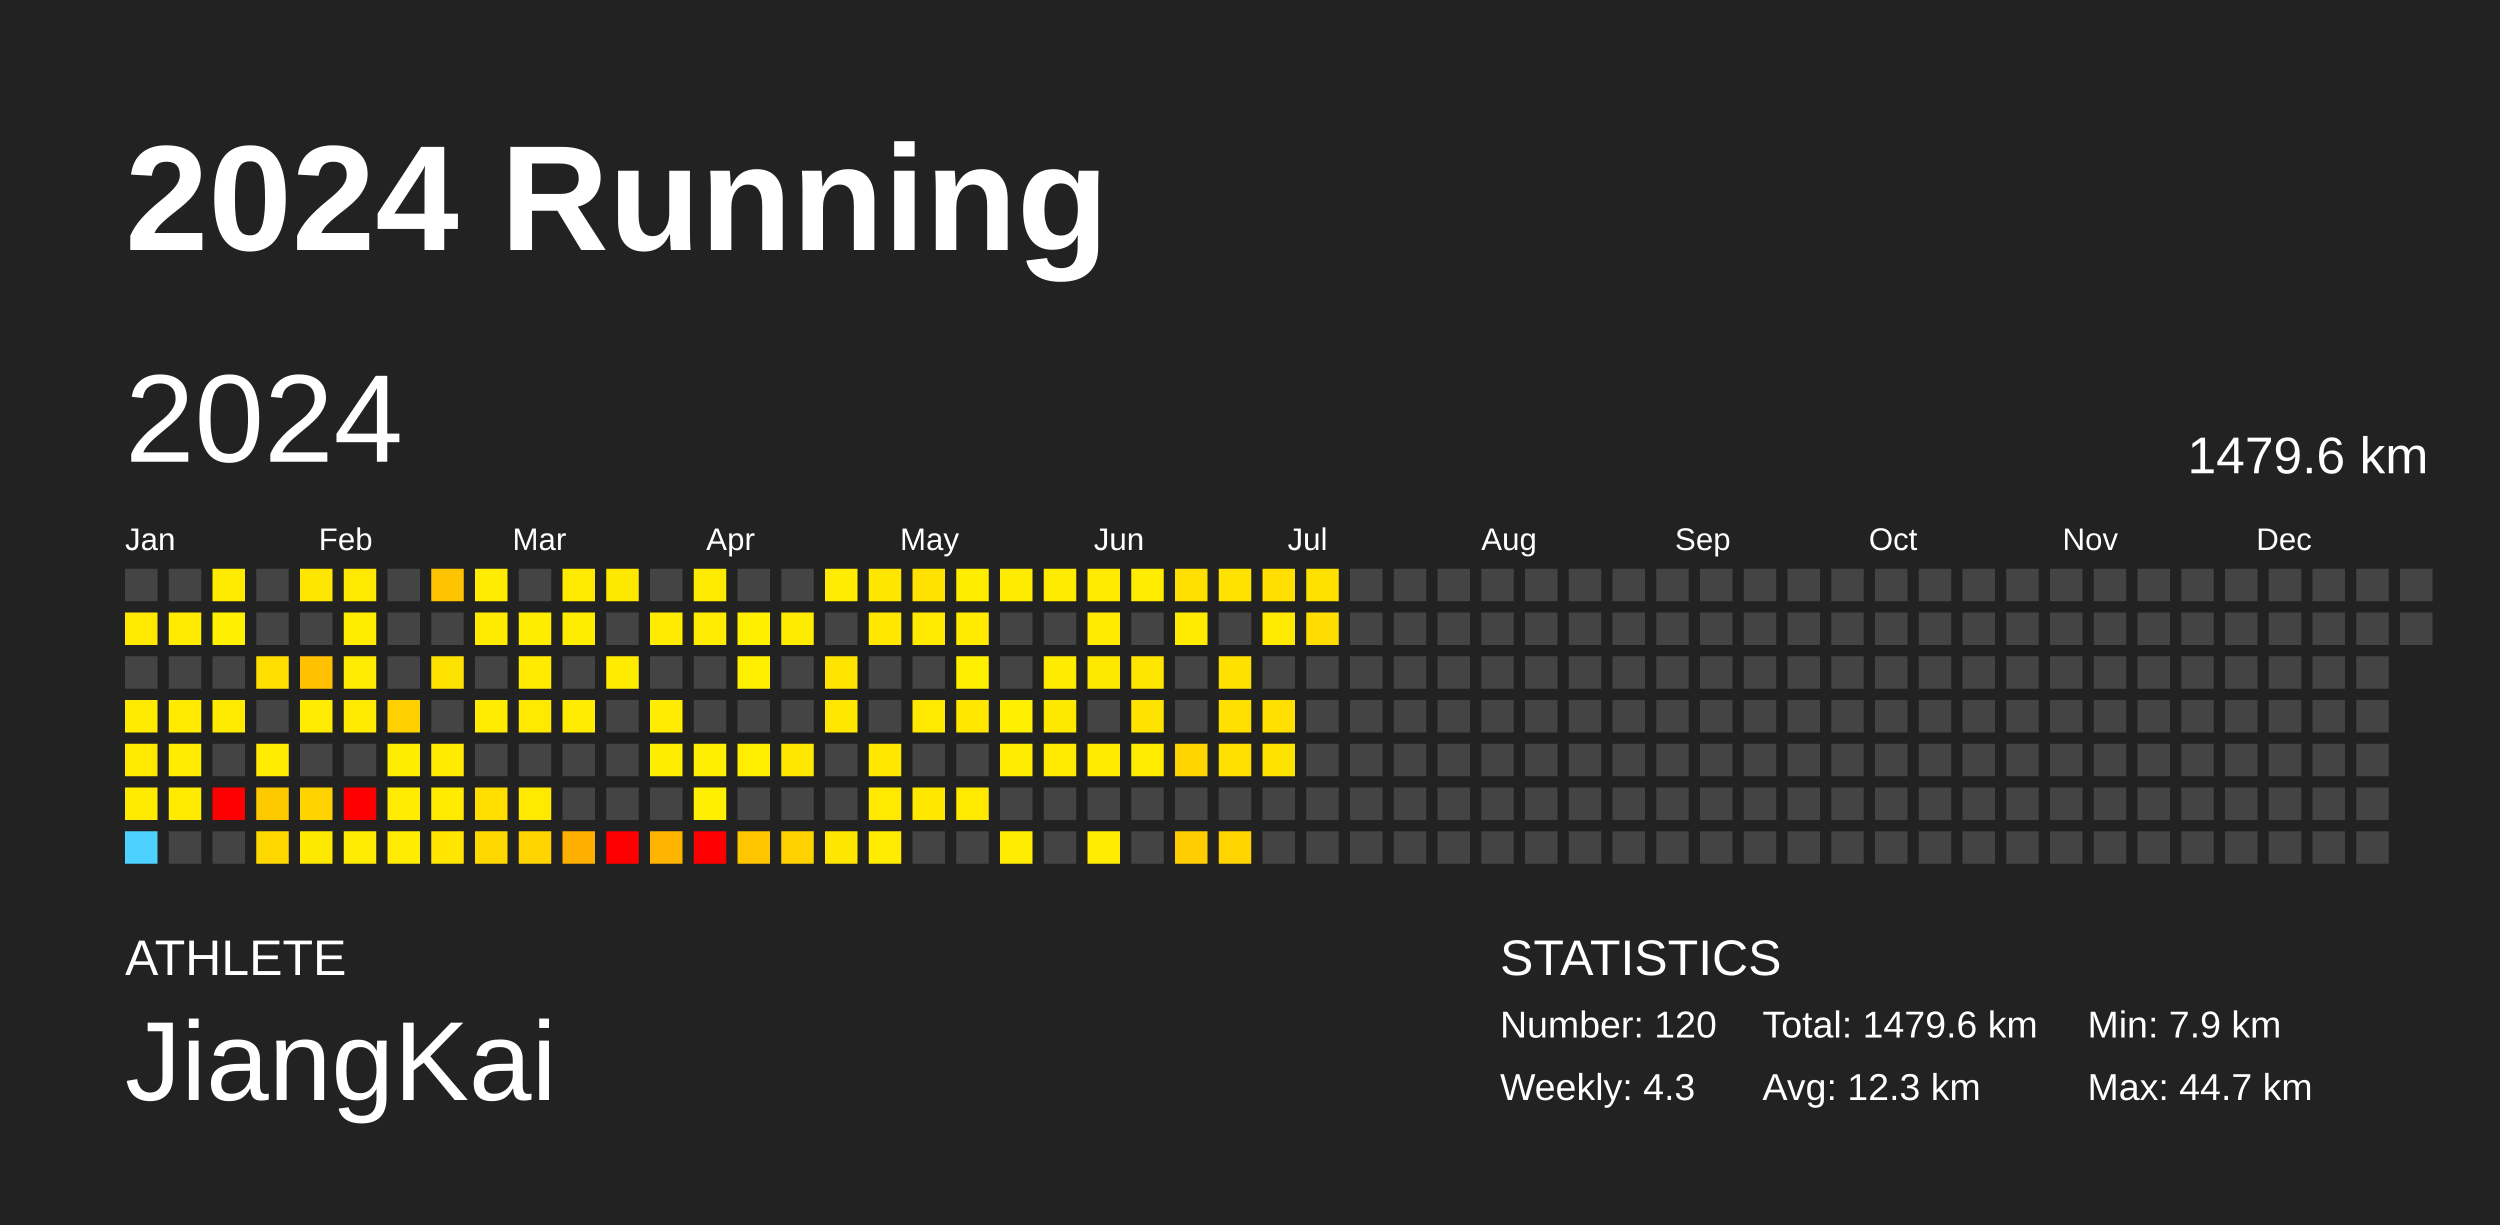
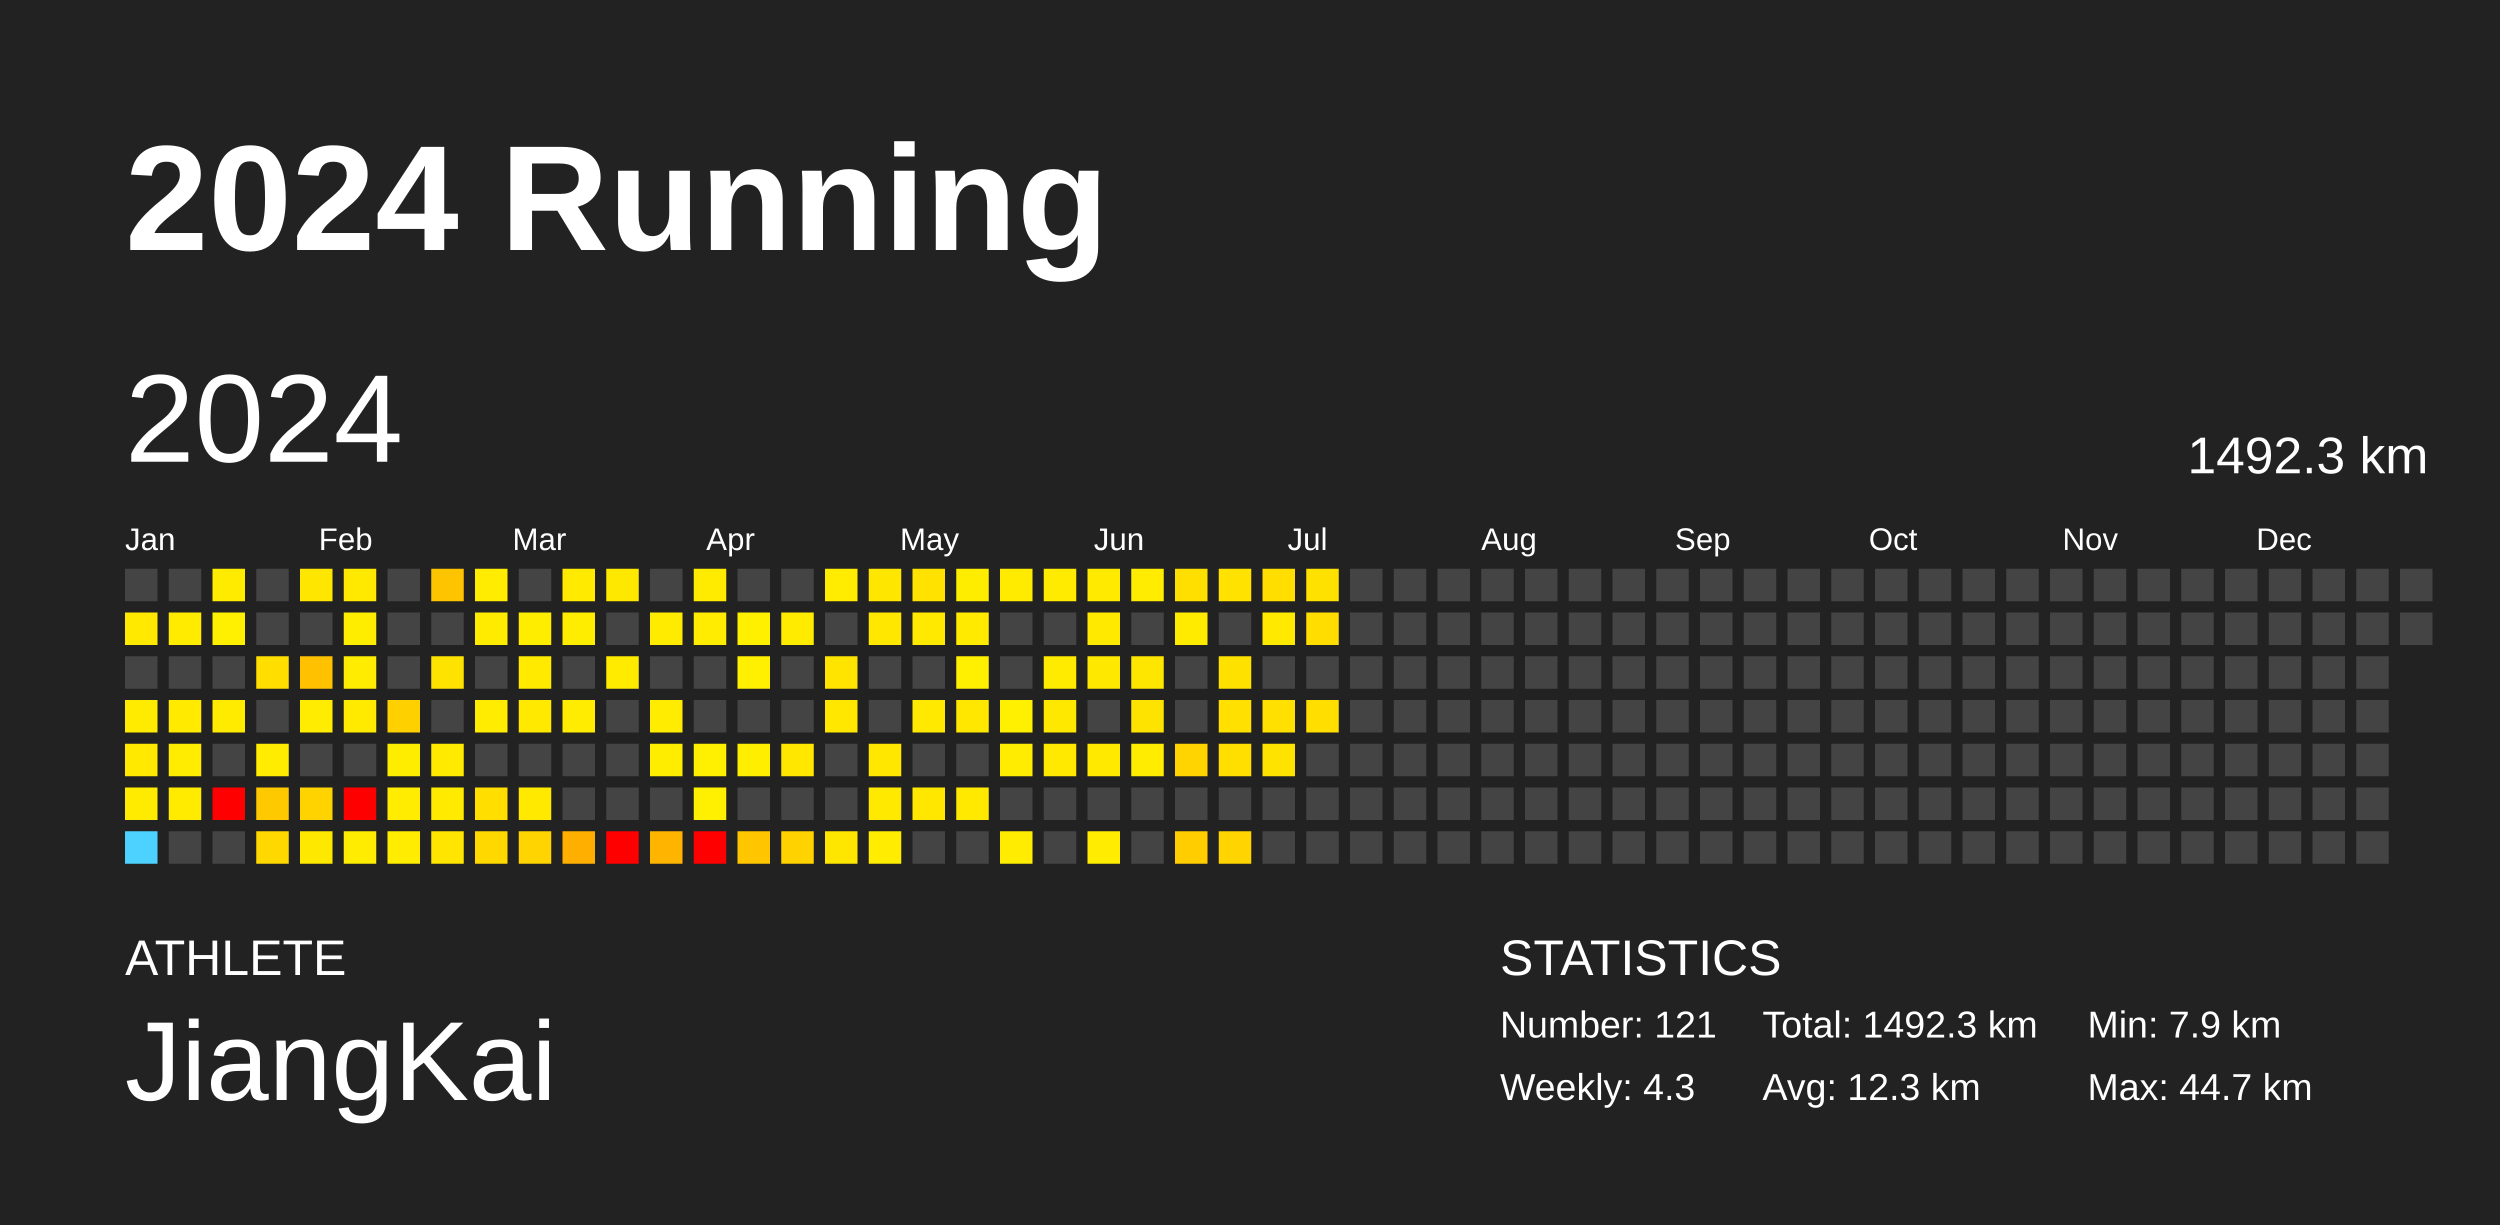
<svg xmlns="http://www.w3.org/2000/svg" baseProfile="full" height="98mm" version="1.1" viewBox="0,0,200,98" width="200mm">
  <defs />
  <rect fill="#222222" height="98" width="200" x="0" y="0" />
  <text fill="#FFFFFF" style="font-size:12px; font-family:Arial; font-weight:bold;" x="10" y="20">2024 Running</text>
  <text fill="#FFFFFF" style="font-size:4px; font-family:Arial" x="10" y="78">ATHLETE</text>
  <text fill="#FFFFFF" style="font-size:9px; font-family:Arial" x="10" y="88">JiangKai</text>
  <text fill="#FFFFFF" style="font-size:4px; font-family:Arial" x="120" y="78">STATISTICS</text>
-   <text fill="#FFFFFF" style="font-size:3px; font-family:Arial" x="120" y="83">Number: 120</text>
+   <text fill="#FFFFFF" style="font-size:3px; font-family:Arial" x="120" y="83">Number: 121</text>
  <text fill="#FFFFFF" style="font-size:3px; font-family:Arial" x="120" y="88">Weekly: 4.3</text>
-   <text fill="#FFFFFF" style="font-size:3px; font-family:Arial" x="141" y="83">Total: 1479.6 km</text>
+   <text fill="#FFFFFF" style="font-size:3px; font-family:Arial" x="141" y="83">Total: 1492.3 km</text>
  <text fill="#FFFFFF" style="font-size:3px; font-family:Arial" x="141" y="88">Avg: 12.3 km</text>
  <text fill="#FFFFFF" style="font-size:3px; font-family:Arial" x="167" y="83">Min: 7.9 km</text>
  <text fill="#FFFFFF" style="font-size:3px; font-family:Arial" x="167" y="88">Max: 44.7 km</text>
  <text dominant-baseline="hanging" fill="#FFFFFF" style="font-size:10.0px; font-family:Arial;" x="10" y="30">2024</text>
-   <text dominant-baseline="hanging" fill="#FFFFFF" style="font-size:4.125px; font-family:Arial;" x="175" y="35">1479.6 km</text>
+   <text dominant-baseline="hanging" fill="#FFFFFF" style="font-size:4.125px; font-family:Arial;" x="175" y="35">1492.3 km</text>
  <text fill="#FFFFFF" style="font-size:2.5px; font-family:Arial" x="10.0" y="44">Jan</text>
  <text fill="#FFFFFF" style="font-size:2.5px; font-family:Arial" x="25.5" y="44">Feb</text>
  <text fill="#FFFFFF" style="font-size:2.5px; font-family:Arial" x="41.0" y="44">Mar</text>
  <text fill="#FFFFFF" style="font-size:2.5px; font-family:Arial" x="56.5" y="44">Apr</text>
  <text fill="#FFFFFF" style="font-size:2.5px; font-family:Arial" x="72.0" y="44">May</text>
  <text fill="#FFFFFF" style="font-size:2.5px; font-family:Arial" x="87.5" y="44">Jun</text>
  <text fill="#FFFFFF" style="font-size:2.5px; font-family:Arial" x="103.0" y="44">Jul</text>
  <text fill="#FFFFFF" style="font-size:2.5px; font-family:Arial" x="118.5" y="44">Aug</text>
  <text fill="#FFFFFF" style="font-size:2.5px; font-family:Arial" x="134.0" y="44">Sep</text>
  <text fill="#FFFFFF" style="font-size:2.5px; font-family:Arial" x="149.5" y="44">Oct</text>
  <text fill="#FFFFFF" style="font-size:2.5px; font-family:Arial" x="165.0" y="44">Nov</text>
  <text fill="#FFFFFF" style="font-size:2.5px; font-family:Arial" x="180.5" y="44">Dec</text>
  <rect fill="#444444" height="2.6" width="2.6" x="10.0" y="45.5" />
  <rect fill="#ffe900" height="2.6" width="2.6" x="10.0" y="49.0" />
  <rect fill="#444444" height="2.6" width="2.6" x="10.0" y="52.5" />
  <rect fill="#ffeb00" height="2.6" width="2.6" x="10.0" y="56.0" />
  <rect fill="#ffe900" height="2.6" width="2.6" x="10.0" y="59.5" />
  <rect fill="#ffeb00" height="2.6" width="2.6" x="10.0" y="63.0" />
  <rect fill="#4dd2ff" height="2.6" width="2.6" x="10.0" y="66.5" />
  <rect fill="#444444" height="2.6" width="2.6" x="13.5" y="45.5" />
  <rect fill="#ffeb00" height="2.6" width="2.6" x="13.5" y="49.0" />
  <rect fill="#444444" height="2.6" width="2.6" x="13.5" y="52.5" />
  <rect fill="#ffea00" height="2.6" width="2.6" x="13.5" y="56.0" />
  <rect fill="#ffec00" height="2.6" width="2.6" x="13.5" y="59.5" />
  <rect fill="#ffeb00" height="2.6" width="2.6" x="13.5" y="63.0" />
  <rect fill="#444444" height="2.6" width="2.6" x="13.5" y="66.5" />
  <rect fill="#ffeb00" height="2.6" width="2.6" x="17.0" y="45.5" />
  <rect fill="#ffef00" height="2.6" width="2.6" x="17.0" y="49.0" />
  <rect fill="#444444" height="2.6" width="2.6" x="17.0" y="52.5" />
  <rect fill="#ffeb00" height="2.6" width="2.6" x="17.0" y="56.0" />
  <rect fill="#444444" height="2.6" width="2.6" x="17.0" y="59.5" />
  <rect fill="red" height="2.6" width="2.6" x="17.0" y="63.0" />
  <rect fill="#444444" height="2.6" width="2.6" x="17.0" y="66.5" />
  <rect fill="#444444" height="2.6" width="2.6" x="20.5" y="45.5" />
  <rect fill="#444444" height="2.6" width="2.6" x="20.5" y="49.0" />
  <rect fill="#ffde00" height="2.6" width="2.6" x="20.5" y="52.5" />
  <rect fill="#444444" height="2.6" width="2.6" x="20.5" y="56.0" />
  <rect fill="#ffec00" height="2.6" width="2.6" x="20.5" y="59.5" />
  <rect fill="#ffc900" height="2.6" width="2.6" x="20.5" y="63.0" />
  <rect fill="#ffd800" height="2.6" width="2.6" x="20.5" y="66.5" />
  <rect fill="#ffe600" height="2.6" width="2.6" x="24.0" y="45.5" />
  <rect fill="#444444" height="2.6" width="2.6" x="24.0" y="49.0" />
  <rect fill="#ffc100" height="2.6" width="2.6" x="24.0" y="52.5" />
  <rect fill="#ffec00" height="2.6" width="2.6" x="24.0" y="56.0" />
  <rect fill="#444444" height="2.6" width="2.6" x="24.0" y="59.5" />
  <rect fill="#ffd300" height="2.6" width="2.6" x="24.0" y="63.0" />
  <rect fill="#ffe800" height="2.6" width="2.6" x="24.0" y="66.5" />
  <rect fill="#ffe900" height="2.6" width="2.6" x="27.5" y="45.5" />
  <rect fill="#ffed00" height="2.6" width="2.6" x="27.5" y="49.0" />
  <rect fill="#ffec00" height="2.6" width="2.6" x="27.5" y="52.5" />
  <rect fill="#ffea00" height="2.6" width="2.6" x="27.5" y="56.0" />
  <rect fill="#444444" height="2.6" width="2.6" x="27.5" y="59.5" />
  <rect fill="red" height="2.6" width="2.6" x="27.5" y="63.0" />
  <rect fill="#ffec00" height="2.6" width="2.6" x="27.5" y="66.5" />
  <rect fill="#444444" height="2.6" width="2.6" x="31.0" y="45.5" />
  <rect fill="#444444" height="2.6" width="2.6" x="31.0" y="49.0" />
  <rect fill="#444444" height="2.6" width="2.6" x="31.0" y="52.5" />
  <rect fill="#ffd000" height="2.6" width="2.6" x="31.0" y="56.0" />
  <rect fill="#ffed00" height="2.6" width="2.6" x="31.0" y="59.5" />
  <rect fill="#ffec00" height="2.6" width="2.6" x="31.0" y="63.0" />
  <rect fill="#ffec00" height="2.6" width="2.6" x="31.0" y="66.5" />
  <rect fill="#ffc400" height="2.6" width="2.6" x="34.5" y="45.5" />
  <rect fill="#444444" height="2.6" width="2.6" x="34.5" y="49.0" />
  <rect fill="#ffe300" height="2.6" width="2.6" x="34.5" y="52.5" />
  <rect fill="#444444" height="2.6" width="2.6" x="34.5" y="56.0" />
  <rect fill="#ffea00" height="2.6" width="2.6" x="34.5" y="59.5" />
  <rect fill="#ffea00" height="2.6" width="2.6" x="34.5" y="63.0" />
  <rect fill="#ffe500" height="2.6" width="2.6" x="34.5" y="66.5" />
  <rect fill="#ffec00" height="2.6" width="2.6" x="38.0" y="45.5" />
  <rect fill="#ffeb00" height="2.6" width="2.6" x="38.0" y="49.0" />
  <rect fill="#444444" height="2.6" width="2.6" x="38.0" y="52.5" />
  <rect fill="#ffec00" height="2.6" width="2.6" x="38.0" y="56.0" />
  <rect fill="#444444" height="2.6" width="2.6" x="38.0" y="59.5" />
  <rect fill="#ffde00" height="2.6" width="2.6" x="38.0" y="63.0" />
  <rect fill="#ffd800" height="2.6" width="2.6" x="38.0" y="66.5" />
  <rect fill="#444444" height="2.6" width="2.6" x="41.5" y="45.5" />
  <rect fill="#ffed00" height="2.6" width="2.6" x="41.5" y="49.0" />
  <rect fill="#ffea00" height="2.6" width="2.6" x="41.5" y="52.5" />
  <rect fill="#ffe900" height="2.6" width="2.6" x="41.5" y="56.0" />
  <rect fill="#444444" height="2.6" width="2.6" x="41.5" y="59.5" />
  <rect fill="#ffe900" height="2.6" width="2.6" x="41.5" y="63.0" />
  <rect fill="#ffd400" height="2.6" width="2.6" x="41.5" y="66.5" />
  <rect fill="#ffea00" height="2.6" width="2.6" x="45.0" y="45.5" />
  <rect fill="#ffed00" height="2.6" width="2.6" x="45.0" y="49.0" />
  <rect fill="#444444" height="2.6" width="2.6" x="45.0" y="52.5" />
  <rect fill="#ffec00" height="2.6" width="2.6" x="45.0" y="56.0" />
  <rect fill="#444444" height="2.6" width="2.6" x="45.0" y="59.5" />
  <rect fill="#444444" height="2.6" width="2.6" x="45.0" y="63.0" />
  <rect fill="#ffaf00" height="2.6" width="2.6" x="45.0" y="66.5" />
  <rect fill="#ffe800" height="2.6" width="2.6" x="48.5" y="45.5" />
  <rect fill="#444444" height="2.6" width="2.6" x="48.5" y="49.0" />
  <rect fill="#ffeb00" height="2.6" width="2.6" x="48.5" y="52.5" />
  <rect fill="#444444" height="2.6" width="2.6" x="48.5" y="56.0" />
  <rect fill="#444444" height="2.6" width="2.6" x="48.5" y="59.5" />
  <rect fill="#444444" height="2.6" width="2.6" x="48.5" y="63.0" />
  <rect fill="red" height="2.6" width="2.6" x="48.5" y="66.5" />
  <rect fill="#444444" height="2.6" width="2.6" x="52.0" y="45.5" />
  <rect fill="#ffeb00" height="2.6" width="2.6" x="52.0" y="49.0" />
  <rect fill="#444444" height="2.6" width="2.6" x="52.0" y="52.5" />
  <rect fill="#ffec00" height="2.6" width="2.6" x="52.0" y="56.0" />
  <rect fill="#ffed00" height="2.6" width="2.6" x="52.0" y="59.5" />
  <rect fill="#444444" height="2.6" width="2.6" x="52.0" y="63.0" />
  <rect fill="#ffb400" height="2.6" width="2.6" x="52.0" y="66.5" />
  <rect fill="#ffeb00" height="2.6" width="2.6" x="55.5" y="45.5" />
  <rect fill="#ffec00" height="2.6" width="2.6" x="55.5" y="49.0" />
  <rect fill="#444444" height="2.6" width="2.6" x="55.5" y="52.5" />
  <rect fill="#444444" height="2.6" width="2.6" x="55.5" y="56.0" />
  <rect fill="#ffef00" height="2.6" width="2.6" x="55.5" y="59.5" />
  <rect fill="#ffef00" height="2.6" width="2.6" x="55.5" y="63.0" />
  <rect fill="red" height="2.6" width="2.6" x="55.5" y="66.5" />
  <rect fill="#444444" height="2.6" width="2.6" x="59.0" y="45.5" />
  <rect fill="#fff000" height="2.6" width="2.6" x="59.0" y="49.0" />
  <rect fill="#ffef00" height="2.6" width="2.6" x="59.0" y="52.5" />
  <rect fill="#444444" height="2.6" width="2.6" x="59.0" y="56.0" />
  <rect fill="#ffee00" height="2.6" width="2.6" x="59.0" y="59.5" />
  <rect fill="#444444" height="2.6" width="2.6" x="59.0" y="63.0" />
  <rect fill="#ffc600" height="2.6" width="2.6" x="59.0" y="66.5" />
  <rect fill="#444444" height="2.6" width="2.6" x="62.5" y="45.5" />
  <rect fill="#ffeb00" height="2.6" width="2.6" x="62.5" y="49.0" />
  <rect fill="#444444" height="2.6" width="2.6" x="62.5" y="52.5" />
  <rect fill="#444444" height="2.6" width="2.6" x="62.5" y="56.0" />
  <rect fill="#ffe700" height="2.6" width="2.6" x="62.5" y="59.5" />
  <rect fill="#444444" height="2.6" width="2.6" x="62.5" y="63.0" />
  <rect fill="#ffd200" height="2.6" width="2.6" x="62.5" y="66.5" />
  <rect fill="#ffec00" height="2.6" width="2.6" x="66.0" y="45.5" />
  <rect fill="#444444" height="2.6" width="2.6" x="66.0" y="49.0" />
  <rect fill="#ffe400" height="2.6" width="2.6" x="66.0" y="52.5" />
  <rect fill="#ffe700" height="2.6" width="2.6" x="66.0" y="56.0" />
  <rect fill="#444444" height="2.6" width="2.6" x="66.0" y="59.5" />
  <rect fill="#444444" height="2.6" width="2.6" x="66.0" y="63.0" />
  <rect fill="#ffe600" height="2.6" width="2.6" x="66.0" y="66.5" />
  <rect fill="#ffe600" height="2.6" width="2.6" x="69.5" y="45.5" />
  <rect fill="#ffe700" height="2.6" width="2.6" x="69.5" y="49.0" />
  <rect fill="#444444" height="2.6" width="2.6" x="69.5" y="52.5" />
  <rect fill="#444444" height="2.6" width="2.6" x="69.5" y="56.0" />
  <rect fill="#ffe700" height="2.6" width="2.6" x="69.5" y="59.5" />
  <rect fill="#ffe900" height="2.6" width="2.6" x="69.5" y="63.0" />
  <rect fill="#ffec00" height="2.6" width="2.6" x="69.5" y="66.5" />
  <rect fill="#ffe200" height="2.6" width="2.6" x="73.0" y="45.5" />
  <rect fill="#ffe900" height="2.6" width="2.6" x="73.0" y="49.0" />
  <rect fill="#444444" height="2.6" width="2.6" x="73.0" y="52.5" />
  <rect fill="#ffe900" height="2.6" width="2.6" x="73.0" y="56.0" />
  <rect fill="#444444" height="2.6" width="2.6" x="73.0" y="59.5" />
  <rect fill="#ffe700" height="2.6" width="2.6" x="73.0" y="63.0" />
  <rect fill="#444444" height="2.6" width="2.6" x="73.0" y="66.5" />
  <rect fill="#ffed00" height="2.6" width="2.6" x="76.5" y="45.5" />
  <rect fill="#ffea00" height="2.6" width="2.6" x="76.5" y="49.0" />
  <rect fill="#ffef00" height="2.6" width="2.6" x="76.5" y="52.5" />
  <rect fill="#ffe700" height="2.6" width="2.6" x="76.5" y="56.0" />
  <rect fill="#444444" height="2.6" width="2.6" x="76.5" y="59.5" />
  <rect fill="#ffe900" height="2.6" width="2.6" x="76.5" y="63.0" />
  <rect fill="#444444" height="2.6" width="2.6" x="76.5" y="66.5" />
  <rect fill="#ffeb00" height="2.6" width="2.6" x="80.0" y="45.5" />
  <rect fill="#444444" height="2.6" width="2.6" x="80.0" y="49.0" />
  <rect fill="#444444" height="2.6" width="2.6" x="80.0" y="52.5" />
  <rect fill="#ffef00" height="2.6" width="2.6" x="80.0" y="56.0" />
  <rect fill="#ffec00" height="2.6" width="2.6" x="80.0" y="59.5" />
  <rect fill="#444444" height="2.6" width="2.6" x="80.0" y="63.0" />
  <rect fill="#ffec00" height="2.6" width="2.6" x="80.0" y="66.5" />
  <rect fill="#ffeb00" height="2.6" width="2.6" x="83.5" y="45.5" />
  <rect fill="#444444" height="2.6" width="2.6" x="83.5" y="49.0" />
  <rect fill="#ffeb00" height="2.6" width="2.6" x="83.5" y="52.5" />
  <rect fill="#ffe800" height="2.6" width="2.6" x="83.5" y="56.0" />
  <rect fill="#ffe900" height="2.6" width="2.6" x="83.5" y="59.5" />
  <rect fill="#444444" height="2.6" width="2.6" x="83.5" y="63.0" />
  <rect fill="#444444" height="2.6" width="2.6" x="83.5" y="66.5" />
  <rect fill="#ffea00" height="2.6" width="2.6" x="87.0" y="45.5" />
  <rect fill="#ffe900" height="2.6" width="2.6" x="87.0" y="49.0" />
  <rect fill="#ffe800" height="2.6" width="2.6" x="87.0" y="52.5" />
  <rect fill="#444444" height="2.6" width="2.6" x="87.0" y="56.0" />
  <rect fill="#ffe900" height="2.6" width="2.6" x="87.0" y="59.5" />
  <rect fill="#444444" height="2.6" width="2.6" x="87.0" y="63.0" />
  <rect fill="#ffec00" height="2.6" width="2.6" x="87.0" y="66.5" />
  <rect fill="#ffec00" height="2.6" width="2.6" x="90.5" y="45.5" />
  <rect fill="#444444" height="2.6" width="2.6" x="90.5" y="49.0" />
  <rect fill="#ffe600" height="2.6" width="2.6" x="90.5" y="52.5" />
  <rect fill="#ffe300" height="2.6" width="2.6" x="90.5" y="56.0" />
  <rect fill="#ffec00" height="2.6" width="2.6" x="90.5" y="59.5" />
  <rect fill="#444444" height="2.6" width="2.6" x="90.5" y="63.0" />
  <rect fill="#444444" height="2.6" width="2.6" x="90.5" y="66.5" />
  <rect fill="#ffdf00" height="2.6" width="2.6" x="94.0" y="45.5" />
  <rect fill="#ffeb00" height="2.6" width="2.6" x="94.0" y="49.0" />
  <rect fill="#444444" height="2.6" width="2.6" x="94.0" y="52.5" />
  <rect fill="#444444" height="2.6" width="2.6" x="94.0" y="56.0" />
  <rect fill="#ffd400" height="2.6" width="2.6" x="94.0" y="59.5" />
  <rect fill="#444444" height="2.6" width="2.6" x="94.0" y="63.0" />
  <rect fill="#ffcd00" height="2.6" width="2.6" x="94.0" y="66.5" />
  <rect fill="#ffe200" height="2.6" width="2.6" x="97.5" y="45.5" />
  <rect fill="#444444" height="2.6" width="2.6" x="97.5" y="49.0" />
  <rect fill="#ffe100" height="2.6" width="2.6" x="97.5" y="52.5" />
  <rect fill="#ffe000" height="2.6" width="2.6" x="97.5" y="56.0" />
  <rect fill="#ffdf00" height="2.6" width="2.6" x="97.5" y="59.5" />
  <rect fill="#444444" height="2.6" width="2.6" x="97.5" y="63.0" />
  <rect fill="#ffd400" height="2.6" width="2.6" x="97.5" y="66.5" />
  <rect fill="#ffde00" height="2.6" width="2.6" x="101.0" y="45.5" />
  <rect fill="#ffe900" height="2.6" width="2.6" x="101.0" y="49.0" />
  <rect fill="#444444" height="2.6" width="2.6" x="101.0" y="52.5" />
  <rect fill="#ffe000" height="2.6" width="2.6" x="101.0" y="56.0" />
  <rect fill="#ffe300" height="2.6" width="2.6" x="101.0" y="59.5" />
  <rect fill="#444444" height="2.6" width="2.6" x="101.0" y="63.0" />
  <rect fill="#444444" height="2.6" width="2.6" x="101.0" y="66.5" />
  <rect fill="#ffe100" height="2.6" width="2.6" x="104.5" y="45.5" />
  <rect fill="#ffdd00" height="2.6" width="2.6" x="104.5" y="49.0" />
  <rect fill="#444444" height="2.6" width="2.6" x="104.5" y="52.5" />
-   <rect fill="#444444" height="2.6" width="2.6" x="104.5" y="56.0" />
+   <rect fill="#ffde00" height="2.6" width="2.6" x="104.5" y="56.0" />
  <rect fill="#444444" height="2.6" width="2.6" x="104.5" y="59.5" />
  <rect fill="#444444" height="2.6" width="2.6" x="104.5" y="63.0" />
  <rect fill="#444444" height="2.6" width="2.6" x="104.5" y="66.5" />
  <rect fill="#444444" height="2.6" width="2.6" x="108.0" y="45.5" />
  <rect fill="#444444" height="2.6" width="2.6" x="108.0" y="49.0" />
  <rect fill="#444444" height="2.6" width="2.6" x="108.0" y="52.5" />
  <rect fill="#444444" height="2.6" width="2.6" x="108.0" y="56.0" />
  <rect fill="#444444" height="2.6" width="2.6" x="108.0" y="59.5" />
  <rect fill="#444444" height="2.6" width="2.6" x="108.0" y="63.0" />
  <rect fill="#444444" height="2.6" width="2.6" x="108.0" y="66.5" />
  <rect fill="#444444" height="2.6" width="2.6" x="111.5" y="45.5" />
  <rect fill="#444444" height="2.6" width="2.6" x="111.5" y="49.0" />
  <rect fill="#444444" height="2.6" width="2.6" x="111.5" y="52.5" />
  <rect fill="#444444" height="2.6" width="2.6" x="111.5" y="56.0" />
  <rect fill="#444444" height="2.6" width="2.6" x="111.5" y="59.5" />
  <rect fill="#444444" height="2.6" width="2.6" x="111.5" y="63.0" />
  <rect fill="#444444" height="2.6" width="2.6" x="111.5" y="66.5" />
  <rect fill="#444444" height="2.6" width="2.6" x="115.0" y="45.5" />
  <rect fill="#444444" height="2.6" width="2.6" x="115.0" y="49.0" />
  <rect fill="#444444" height="2.6" width="2.6" x="115.0" y="52.5" />
  <rect fill="#444444" height="2.6" width="2.6" x="115.0" y="56.0" />
  <rect fill="#444444" height="2.6" width="2.6" x="115.0" y="59.5" />
  <rect fill="#444444" height="2.6" width="2.6" x="115.0" y="63.0" />
  <rect fill="#444444" height="2.6" width="2.6" x="115.0" y="66.5" />
  <rect fill="#444444" height="2.6" width="2.6" x="118.5" y="45.5" />
  <rect fill="#444444" height="2.6" width="2.6" x="118.5" y="49.0" />
  <rect fill="#444444" height="2.6" width="2.6" x="118.5" y="52.5" />
  <rect fill="#444444" height="2.6" width="2.6" x="118.5" y="56.0" />
  <rect fill="#444444" height="2.6" width="2.6" x="118.5" y="59.5" />
  <rect fill="#444444" height="2.6" width="2.6" x="118.5" y="63.0" />
  <rect fill="#444444" height="2.6" width="2.6" x="118.5" y="66.5" />
  <rect fill="#444444" height="2.6" width="2.6" x="122.0" y="45.5" />
  <rect fill="#444444" height="2.6" width="2.6" x="122.0" y="49.0" />
  <rect fill="#444444" height="2.6" width="2.6" x="122.0" y="52.5" />
  <rect fill="#444444" height="2.6" width="2.6" x="122.0" y="56.0" />
  <rect fill="#444444" height="2.6" width="2.6" x="122.0" y="59.5" />
  <rect fill="#444444" height="2.6" width="2.6" x="122.0" y="63.0" />
  <rect fill="#444444" height="2.6" width="2.6" x="122.0" y="66.5" />
  <rect fill="#444444" height="2.6" width="2.6" x="125.5" y="45.5" />
  <rect fill="#444444" height="2.6" width="2.6" x="125.5" y="49.0" />
  <rect fill="#444444" height="2.6" width="2.6" x="125.5" y="52.5" />
  <rect fill="#444444" height="2.6" width="2.6" x="125.5" y="56.0" />
  <rect fill="#444444" height="2.6" width="2.6" x="125.5" y="59.5" />
  <rect fill="#444444" height="2.6" width="2.6" x="125.5" y="63.0" />
  <rect fill="#444444" height="2.6" width="2.6" x="125.5" y="66.5" />
  <rect fill="#444444" height="2.6" width="2.6" x="129.0" y="45.5" />
  <rect fill="#444444" height="2.6" width="2.6" x="129.0" y="49.0" />
  <rect fill="#444444" height="2.6" width="2.6" x="129.0" y="52.5" />
  <rect fill="#444444" height="2.6" width="2.6" x="129.0" y="56.0" />
  <rect fill="#444444" height="2.6" width="2.6" x="129.0" y="59.5" />
  <rect fill="#444444" height="2.6" width="2.6" x="129.0" y="63.0" />
  <rect fill="#444444" height="2.6" width="2.6" x="129.0" y="66.5" />
  <rect fill="#444444" height="2.6" width="2.6" x="132.5" y="45.5" />
  <rect fill="#444444" height="2.6" width="2.6" x="132.5" y="49.0" />
  <rect fill="#444444" height="2.6" width="2.6" x="132.5" y="52.5" />
  <rect fill="#444444" height="2.6" width="2.6" x="132.5" y="56.0" />
  <rect fill="#444444" height="2.6" width="2.6" x="132.5" y="59.5" />
  <rect fill="#444444" height="2.6" width="2.6" x="132.5" y="63.0" />
  <rect fill="#444444" height="2.6" width="2.6" x="132.5" y="66.5" />
  <rect fill="#444444" height="2.6" width="2.6" x="136.0" y="45.5" />
  <rect fill="#444444" height="2.6" width="2.6" x="136.0" y="49.0" />
  <rect fill="#444444" height="2.6" width="2.6" x="136.0" y="52.5" />
  <rect fill="#444444" height="2.6" width="2.6" x="136.0" y="56.0" />
  <rect fill="#444444" height="2.6" width="2.6" x="136.0" y="59.5" />
  <rect fill="#444444" height="2.6" width="2.6" x="136.0" y="63.0" />
  <rect fill="#444444" height="2.6" width="2.6" x="136.0" y="66.5" />
  <rect fill="#444444" height="2.6" width="2.6" x="139.5" y="45.5" />
  <rect fill="#444444" height="2.6" width="2.6" x="139.5" y="49.0" />
  <rect fill="#444444" height="2.6" width="2.6" x="139.5" y="52.5" />
  <rect fill="#444444" height="2.6" width="2.6" x="139.5" y="56.0" />
  <rect fill="#444444" height="2.6" width="2.6" x="139.5" y="59.5" />
  <rect fill="#444444" height="2.6" width="2.6" x="139.5" y="63.0" />
  <rect fill="#444444" height="2.6" width="2.6" x="139.5" y="66.5" />
  <rect fill="#444444" height="2.6" width="2.6" x="143.0" y="45.5" />
  <rect fill="#444444" height="2.6" width="2.6" x="143.0" y="49.0" />
  <rect fill="#444444" height="2.6" width="2.6" x="143.0" y="52.5" />
  <rect fill="#444444" height="2.6" width="2.6" x="143.0" y="56.0" />
  <rect fill="#444444" height="2.6" width="2.6" x="143.0" y="59.5" />
  <rect fill="#444444" height="2.6" width="2.6" x="143.0" y="63.0" />
  <rect fill="#444444" height="2.6" width="2.6" x="143.0" y="66.5" />
  <rect fill="#444444" height="2.6" width="2.6" x="146.5" y="45.5" />
  <rect fill="#444444" height="2.6" width="2.6" x="146.5" y="49.0" />
  <rect fill="#444444" height="2.6" width="2.6" x="146.5" y="52.5" />
  <rect fill="#444444" height="2.6" width="2.6" x="146.5" y="56.0" />
  <rect fill="#444444" height="2.6" width="2.6" x="146.5" y="59.5" />
  <rect fill="#444444" height="2.6" width="2.6" x="146.5" y="63.0" />
  <rect fill="#444444" height="2.6" width="2.6" x="146.5" y="66.5" />
  <rect fill="#444444" height="2.6" width="2.6" x="150.0" y="45.5" />
  <rect fill="#444444" height="2.6" width="2.6" x="150.0" y="49.0" />
  <rect fill="#444444" height="2.6" width="2.6" x="150.0" y="52.5" />
  <rect fill="#444444" height="2.6" width="2.6" x="150.0" y="56.0" />
  <rect fill="#444444" height="2.6" width="2.6" x="150.0" y="59.5" />
  <rect fill="#444444" height="2.6" width="2.6" x="150.0" y="63.0" />
  <rect fill="#444444" height="2.6" width="2.6" x="150.0" y="66.5" />
  <rect fill="#444444" height="2.6" width="2.6" x="153.5" y="45.5" />
  <rect fill="#444444" height="2.6" width="2.6" x="153.5" y="49.0" />
  <rect fill="#444444" height="2.6" width="2.6" x="153.5" y="52.5" />
  <rect fill="#444444" height="2.6" width="2.6" x="153.5" y="56.0" />
  <rect fill="#444444" height="2.6" width="2.6" x="153.5" y="59.5" />
  <rect fill="#444444" height="2.6" width="2.6" x="153.5" y="63.0" />
  <rect fill="#444444" height="2.6" width="2.6" x="153.5" y="66.5" />
  <rect fill="#444444" height="2.6" width="2.6" x="157.0" y="45.5" />
  <rect fill="#444444" height="2.6" width="2.6" x="157.0" y="49.0" />
  <rect fill="#444444" height="2.6" width="2.6" x="157.0" y="52.5" />
  <rect fill="#444444" height="2.6" width="2.6" x="157.0" y="56.0" />
  <rect fill="#444444" height="2.6" width="2.6" x="157.0" y="59.5" />
  <rect fill="#444444" height="2.6" width="2.6" x="157.0" y="63.0" />
  <rect fill="#444444" height="2.6" width="2.6" x="157.0" y="66.5" />
  <rect fill="#444444" height="2.6" width="2.6" x="160.5" y="45.5" />
  <rect fill="#444444" height="2.6" width="2.6" x="160.5" y="49.0" />
  <rect fill="#444444" height="2.6" width="2.6" x="160.5" y="52.5" />
  <rect fill="#444444" height="2.6" width="2.6" x="160.5" y="56.0" />
  <rect fill="#444444" height="2.6" width="2.6" x="160.5" y="59.5" />
  <rect fill="#444444" height="2.6" width="2.6" x="160.5" y="63.0" />
  <rect fill="#444444" height="2.6" width="2.6" x="160.5" y="66.5" />
  <rect fill="#444444" height="2.6" width="2.6" x="164.0" y="45.5" />
  <rect fill="#444444" height="2.6" width="2.6" x="164.0" y="49.0" />
  <rect fill="#444444" height="2.6" width="2.6" x="164.0" y="52.5" />
  <rect fill="#444444" height="2.6" width="2.6" x="164.0" y="56.0" />
  <rect fill="#444444" height="2.6" width="2.6" x="164.0" y="59.5" />
  <rect fill="#444444" height="2.6" width="2.6" x="164.0" y="63.0" />
  <rect fill="#444444" height="2.6" width="2.6" x="164.0" y="66.5" />
  <rect fill="#444444" height="2.6" width="2.6" x="167.5" y="45.5" />
  <rect fill="#444444" height="2.6" width="2.6" x="167.5" y="49.0" />
  <rect fill="#444444" height="2.6" width="2.6" x="167.5" y="52.5" />
  <rect fill="#444444" height="2.6" width="2.6" x="167.5" y="56.0" />
  <rect fill="#444444" height="2.6" width="2.6" x="167.5" y="59.5" />
  <rect fill="#444444" height="2.6" width="2.6" x="167.5" y="63.0" />
  <rect fill="#444444" height="2.6" width="2.6" x="167.5" y="66.5" />
  <rect fill="#444444" height="2.6" width="2.6" x="171.0" y="45.5" />
  <rect fill="#444444" height="2.6" width="2.6" x="171.0" y="49.0" />
  <rect fill="#444444" height="2.6" width="2.6" x="171.0" y="52.5" />
  <rect fill="#444444" height="2.6" width="2.6" x="171.0" y="56.0" />
  <rect fill="#444444" height="2.6" width="2.6" x="171.0" y="59.5" />
  <rect fill="#444444" height="2.6" width="2.6" x="171.0" y="63.0" />
  <rect fill="#444444" height="2.6" width="2.6" x="171.0" y="66.5" />
  <rect fill="#444444" height="2.6" width="2.6" x="174.5" y="45.5" />
  <rect fill="#444444" height="2.6" width="2.6" x="174.5" y="49.0" />
  <rect fill="#444444" height="2.6" width="2.6" x="174.5" y="52.5" />
  <rect fill="#444444" height="2.6" width="2.6" x="174.5" y="56.0" />
  <rect fill="#444444" height="2.6" width="2.6" x="174.5" y="59.5" />
  <rect fill="#444444" height="2.6" width="2.6" x="174.5" y="63.0" />
  <rect fill="#444444" height="2.6" width="2.6" x="174.5" y="66.5" />
  <rect fill="#444444" height="2.6" width="2.6" x="178.0" y="45.5" />
  <rect fill="#444444" height="2.6" width="2.6" x="178.0" y="49.0" />
  <rect fill="#444444" height="2.6" width="2.6" x="178.0" y="52.5" />
  <rect fill="#444444" height="2.6" width="2.6" x="178.0" y="56.0" />
  <rect fill="#444444" height="2.6" width="2.6" x="178.0" y="59.5" />
  <rect fill="#444444" height="2.6" width="2.6" x="178.0" y="63.0" />
  <rect fill="#444444" height="2.6" width="2.6" x="178.0" y="66.5" />
  <rect fill="#444444" height="2.6" width="2.6" x="181.5" y="45.5" />
  <rect fill="#444444" height="2.6" width="2.6" x="181.5" y="49.0" />
  <rect fill="#444444" height="2.6" width="2.6" x="181.5" y="52.5" />
  <rect fill="#444444" height="2.6" width="2.6" x="181.5" y="56.0" />
  <rect fill="#444444" height="2.6" width="2.6" x="181.5" y="59.5" />
  <rect fill="#444444" height="2.6" width="2.6" x="181.5" y="63.0" />
  <rect fill="#444444" height="2.6" width="2.6" x="181.5" y="66.5" />
  <rect fill="#444444" height="2.6" width="2.6" x="185.0" y="45.5" />
  <rect fill="#444444" height="2.6" width="2.6" x="185.0" y="49.0" />
  <rect fill="#444444" height="2.6" width="2.6" x="185.0" y="52.5" />
  <rect fill="#444444" height="2.6" width="2.6" x="185.0" y="56.0" />
  <rect fill="#444444" height="2.6" width="2.6" x="185.0" y="59.5" />
  <rect fill="#444444" height="2.6" width="2.6" x="185.0" y="63.0" />
  <rect fill="#444444" height="2.6" width="2.6" x="185.0" y="66.5" />
  <rect fill="#444444" height="2.6" width="2.6" x="188.5" y="45.5" />
  <rect fill="#444444" height="2.6" width="2.6" x="188.5" y="49.0" />
  <rect fill="#444444" height="2.6" width="2.6" x="188.5" y="52.5" />
  <rect fill="#444444" height="2.6" width="2.6" x="188.5" y="56.0" />
  <rect fill="#444444" height="2.6" width="2.6" x="188.5" y="59.5" />
  <rect fill="#444444" height="2.6" width="2.6" x="188.5" y="63.0" />
  <rect fill="#444444" height="2.6" width="2.6" x="188.5" y="66.5" />
  <rect fill="#444444" height="2.6" width="2.6" x="192.0" y="45.5" />
  <rect fill="#444444" height="2.6" width="2.6" x="192.0" y="49.0" />
</svg>
